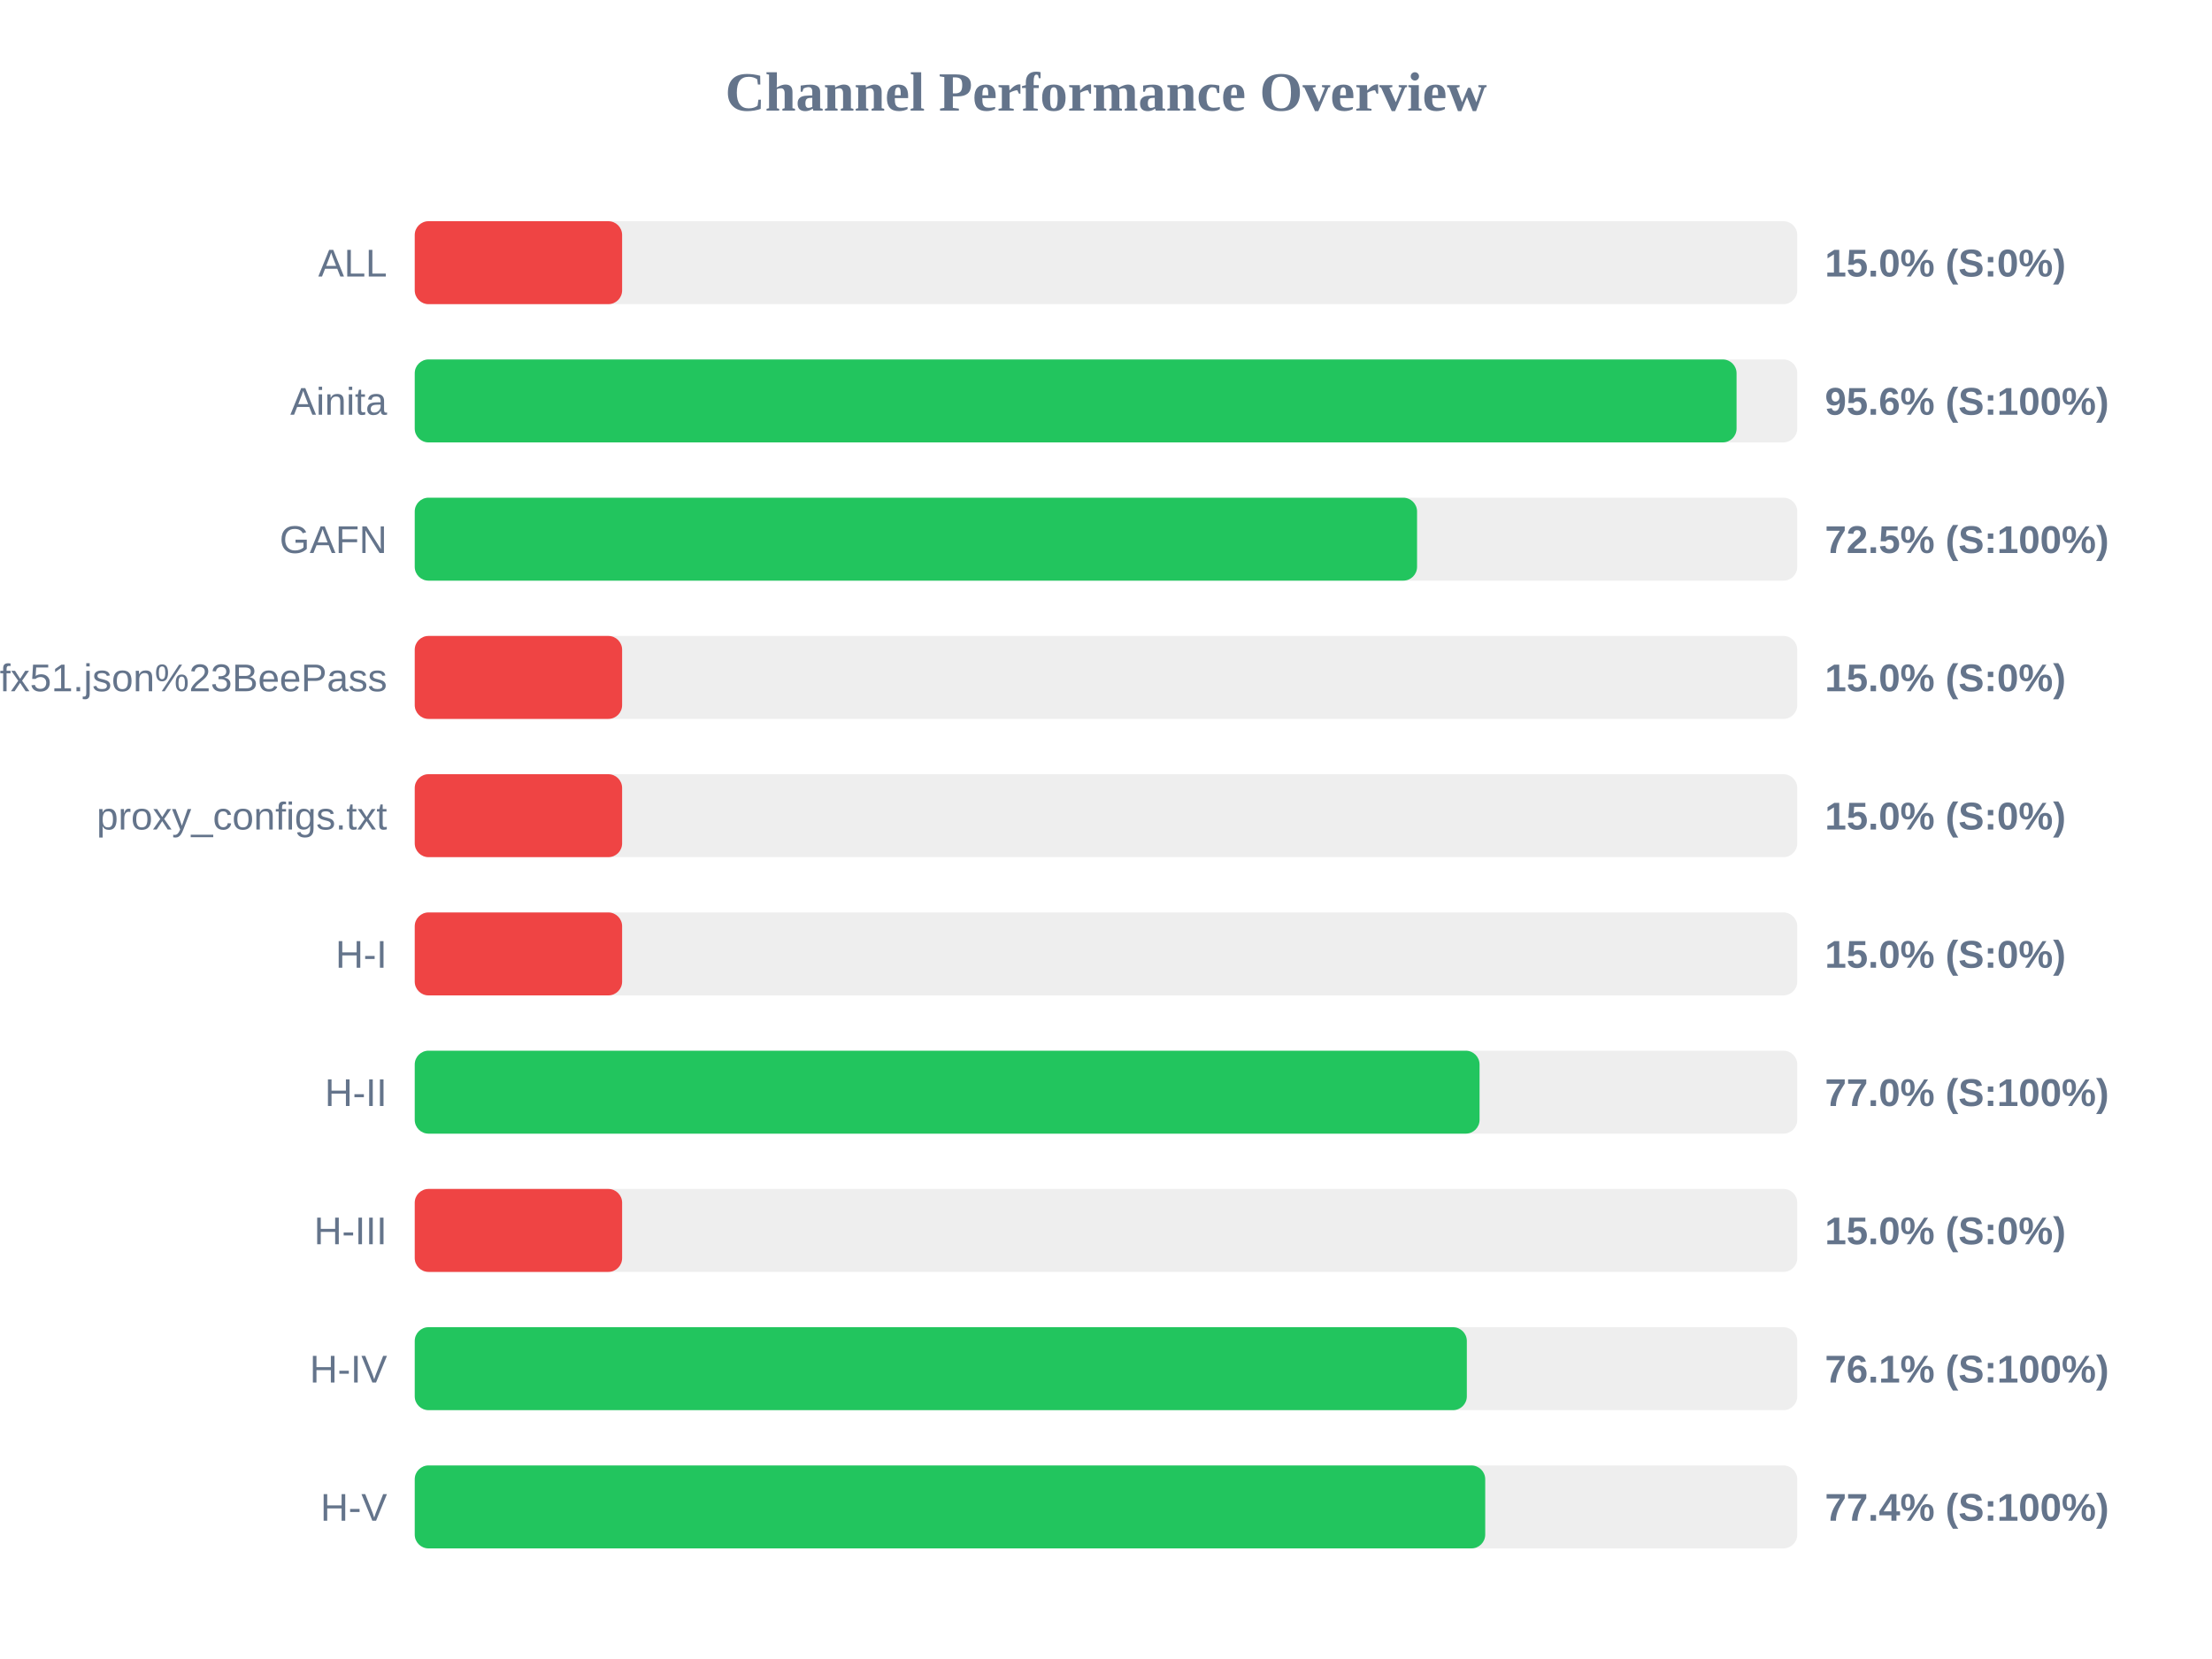
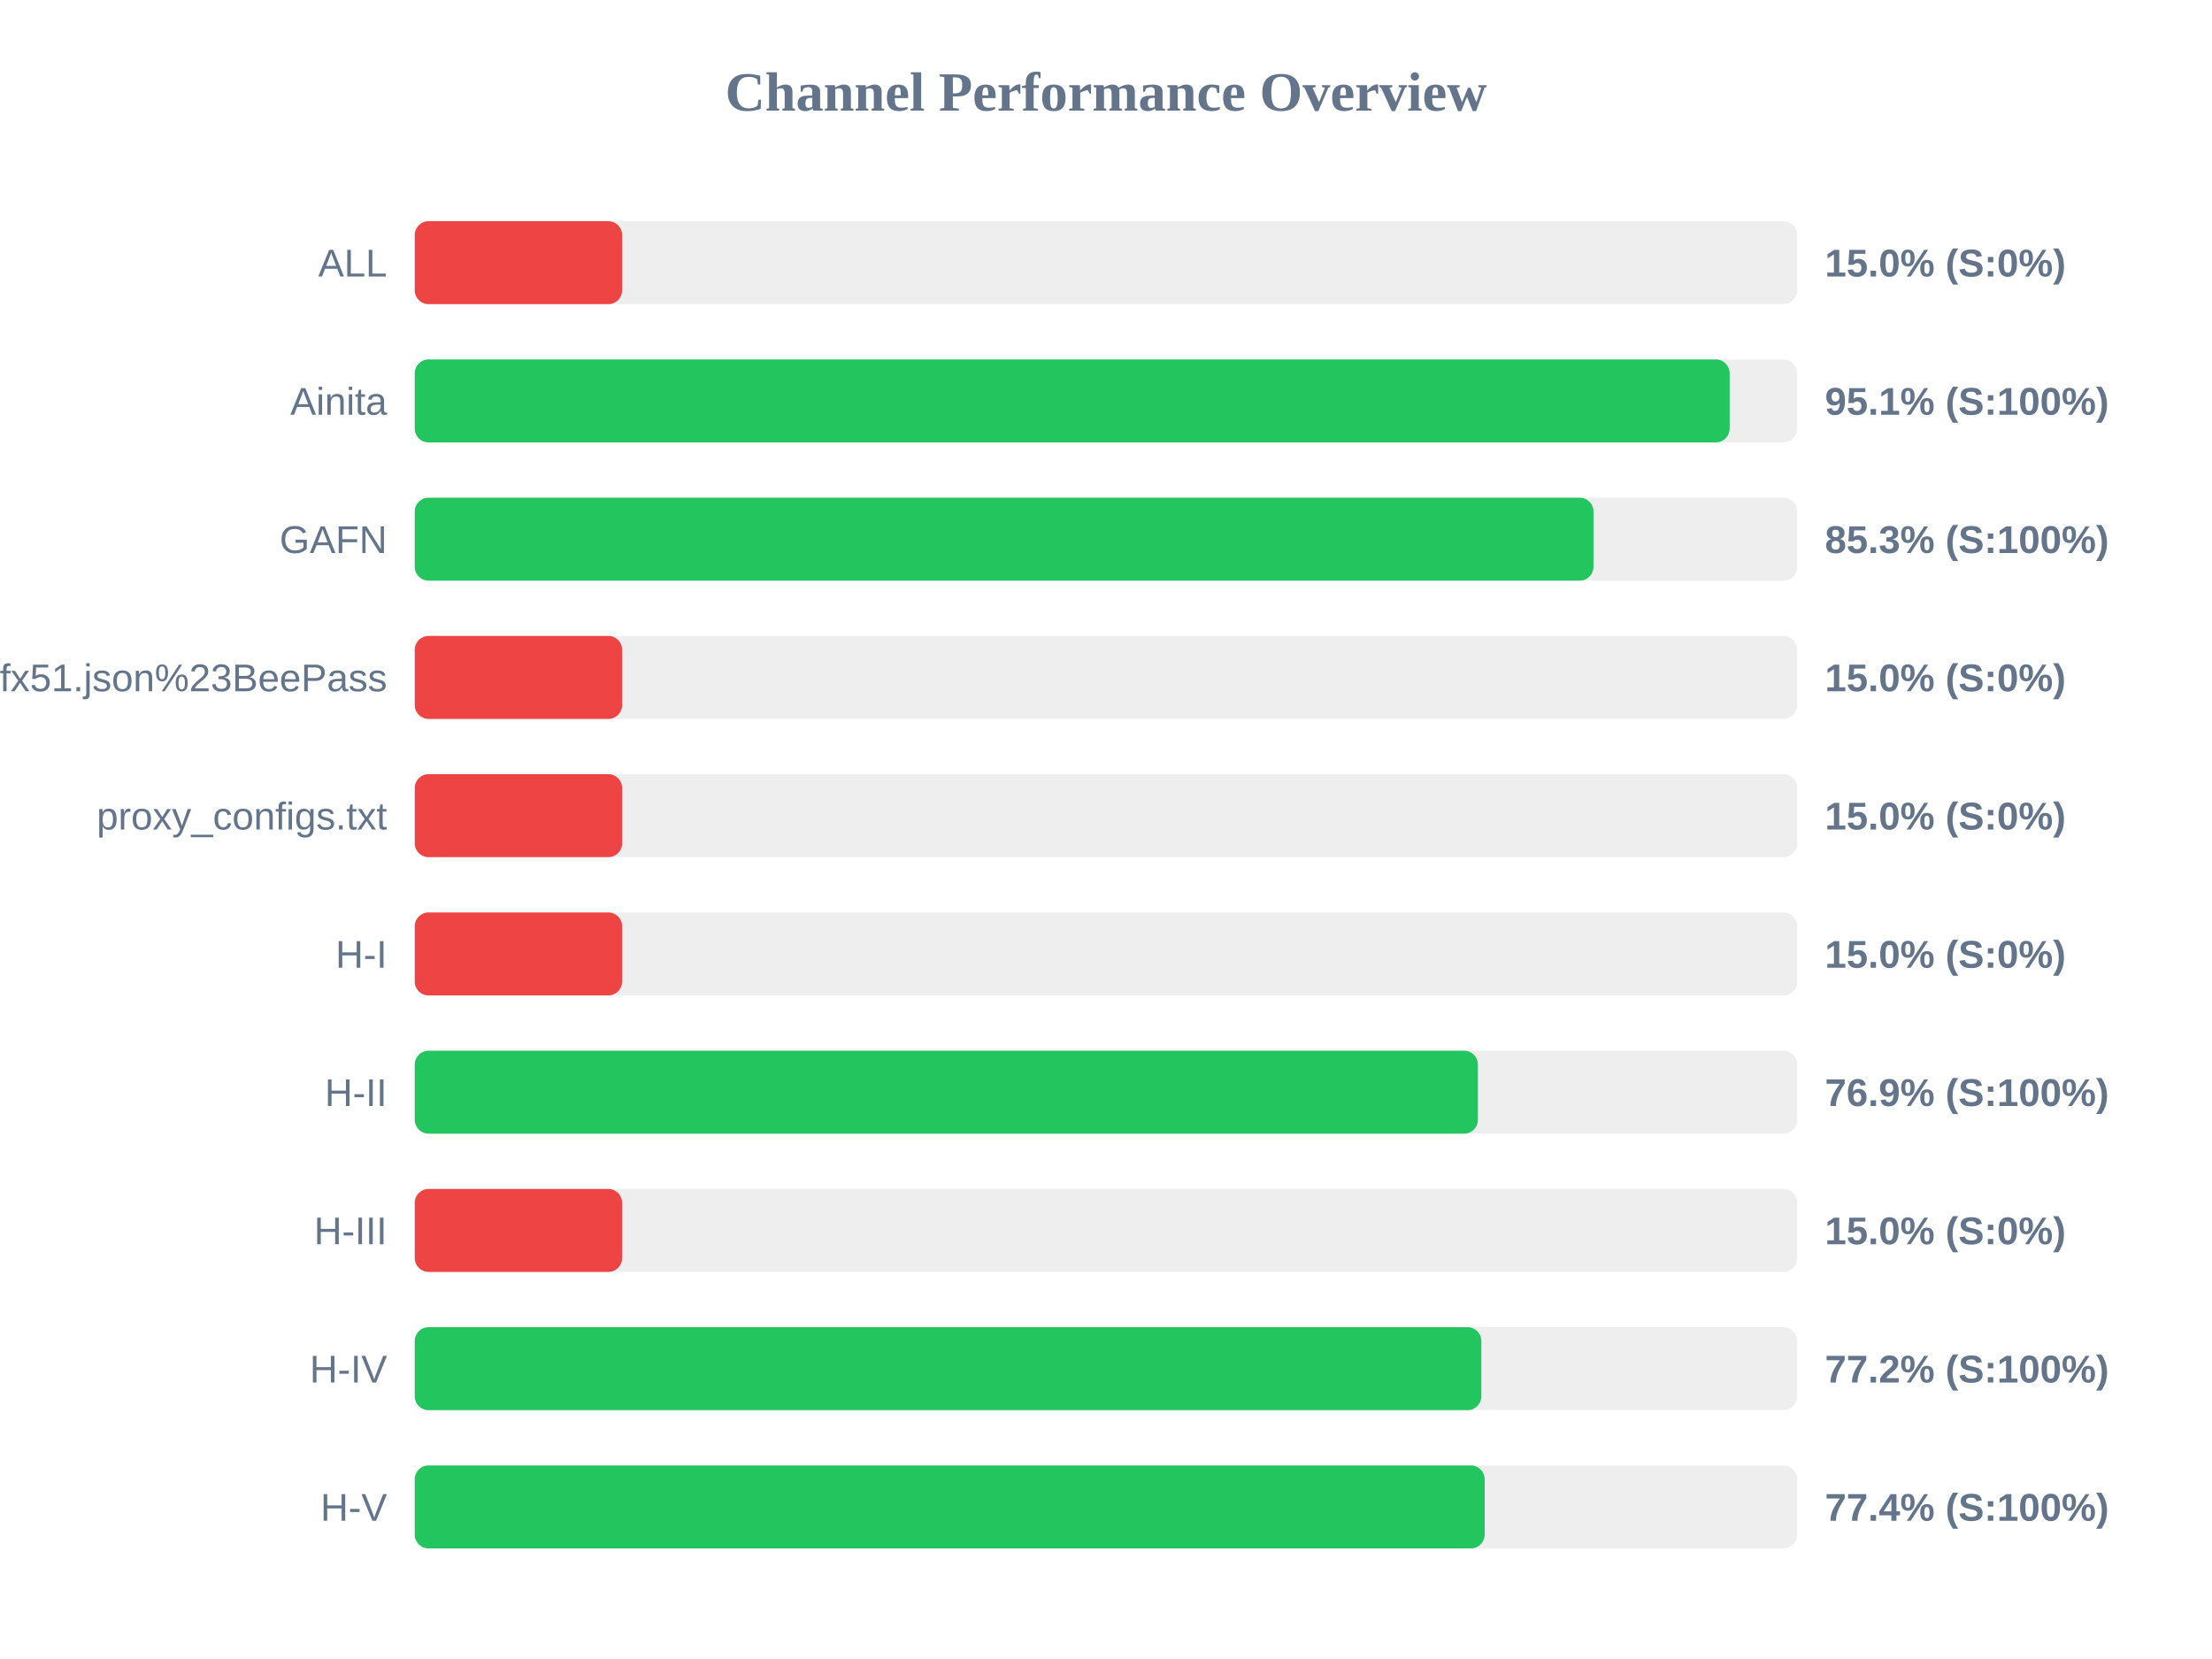
<svg xmlns="http://www.w3.org/2000/svg" width="800" height="600" version="1.1">
  <style>
        .row { font: 14px Arial; fill: #64748b; }
        .score { font: bold 14px Arial; fill: #64748b; }
    </style>
  <text x="400" y="40" text-anchor="middle" font-size="20px" font-weight="bold" fill="#64748b">Channel Performance Overview</text>
  <rect x="150" y="80" width="500" height="30" fill="#eee" rx="5" />
  <rect x="150" y="80" width="75.0" height="30" fill="#ef4444" rx="5" />
  <text x="140" y="100" text-anchor="end" class="row">ALL</text>
  <text x="660" y="100" text-anchor="start" class="score">15.0% (S:0%)</text>
  <rect x="150" y="130" width="500" height="30" fill="#eee" rx="5" />
-   <rect x="150" y="130" width="478.05" height="30" fill="#22c55e" rx="5" />
+   <rect x="150" y="130" width="475.55" height="30" fill="#22c55e" rx="5" />
  <text x="140" y="150" text-anchor="end" class="row">Ainita</text>
-   <text x="660" y="150" text-anchor="start" class="score">95.6% (S:100%)</text>
+   <text x="660" y="150" text-anchor="start" class="score">95.1% (S:100%)</text>
  <rect x="150" y="180" width="500" height="30" fill="#eee" rx="5" />
-   <rect x="150" y="180" width="362.5" height="30" fill="#22c55e" rx="5" />
+   <rect x="150" y="180" width="426.3" height="30" fill="#22c55e" rx="5" />
  <text x="140" y="200" text-anchor="end" class="row">GAFN</text>
-   <text x="660" y="200" text-anchor="start" class="score">72.5% (S:100%)</text>
+   <text x="660" y="200" text-anchor="start" class="score">85.3% (S:100%)</text>
  <rect x="150" y="230" width="500" height="30" fill="#eee" rx="5" />
  <rect x="150" y="230" width="75.0" height="30" fill="#ef4444" rx="5" />
  <text x="140" y="250" text-anchor="end" class="row">sub?s=ssconf%3A%2F%2Fs3.amazonaws.com%2Fbeedynconprd%2Fzf38bv6oxi1nv3wfkpmxyfl8yj5fargza3foantoalu16vznl0ckxx7bgf1ufx51.json%23BeePass</text>
  <text x="660" y="250" text-anchor="start" class="score">15.0% (S:0%)</text>
  <rect x="150" y="280" width="500" height="30" fill="#eee" rx="5" />
  <rect x="150" y="280" width="75.0" height="30" fill="#ef4444" rx="5" />
  <text x="140" y="300" text-anchor="end" class="row">proxy_configs.txt</text>
  <text x="660" y="300" text-anchor="start" class="score">15.0% (S:0%)</text>
  <rect x="150" y="330" width="500" height="30" fill="#eee" rx="5" />
  <rect x="150" y="330" width="75.0" height="30" fill="#ef4444" rx="5" />
  <text x="140" y="350" text-anchor="end" class="row">H-I</text>
  <text x="660" y="350" text-anchor="start" class="score">15.0% (S:0%)</text>
  <rect x="150" y="380" width="500" height="30" fill="#eee" rx="5" />
-   <rect x="150" y="380" width="385.1" height="30" fill="#22c55e" rx="5" />
+   <rect x="150" y="380" width="384.5" height="30" fill="#22c55e" rx="5" />
  <text x="140" y="400" text-anchor="end" class="row">H-II</text>
-   <text x="660" y="400" text-anchor="start" class="score">77.0% (S:100%)</text>
+   <text x="660" y="400" text-anchor="start" class="score">76.9% (S:100%)</text>
  <rect x="150" y="430" width="500" height="30" fill="#eee" rx="5" />
  <rect x="150" y="430" width="75.0" height="30" fill="#ef4444" rx="5" />
  <text x="140" y="450" text-anchor="end" class="row">H-III</text>
  <text x="660" y="450" text-anchor="start" class="score">15.0% (S:0%)</text>
  <rect x="150" y="480" width="500" height="30" fill="#eee" rx="5" />
-   <rect x="150" y="480" width="380.5" height="30" fill="#22c55e" rx="5" />
+   <rect x="150" y="480" width="385.75" height="30" fill="#22c55e" rx="5" />
  <text x="140" y="500" text-anchor="end" class="row">H-IV</text>
-   <text x="660" y="500" text-anchor="start" class="score">76.1% (S:100%)</text>
+   <text x="660" y="500" text-anchor="start" class="score">77.2% (S:100%)</text>
  <rect x="150" y="530" width="500" height="30" fill="#eee" rx="5" />
-   <rect x="150" y="530" width="387.15" height="30" fill="#22c55e" rx="5" />
+   <rect x="150" y="530" width="386.95" height="30" fill="#22c55e" rx="5" />
  <text x="140" y="550" text-anchor="end" class="row">H-V</text>
  <text x="660" y="550" text-anchor="start" class="score">77.4% (S:100%)</text>
</svg>
